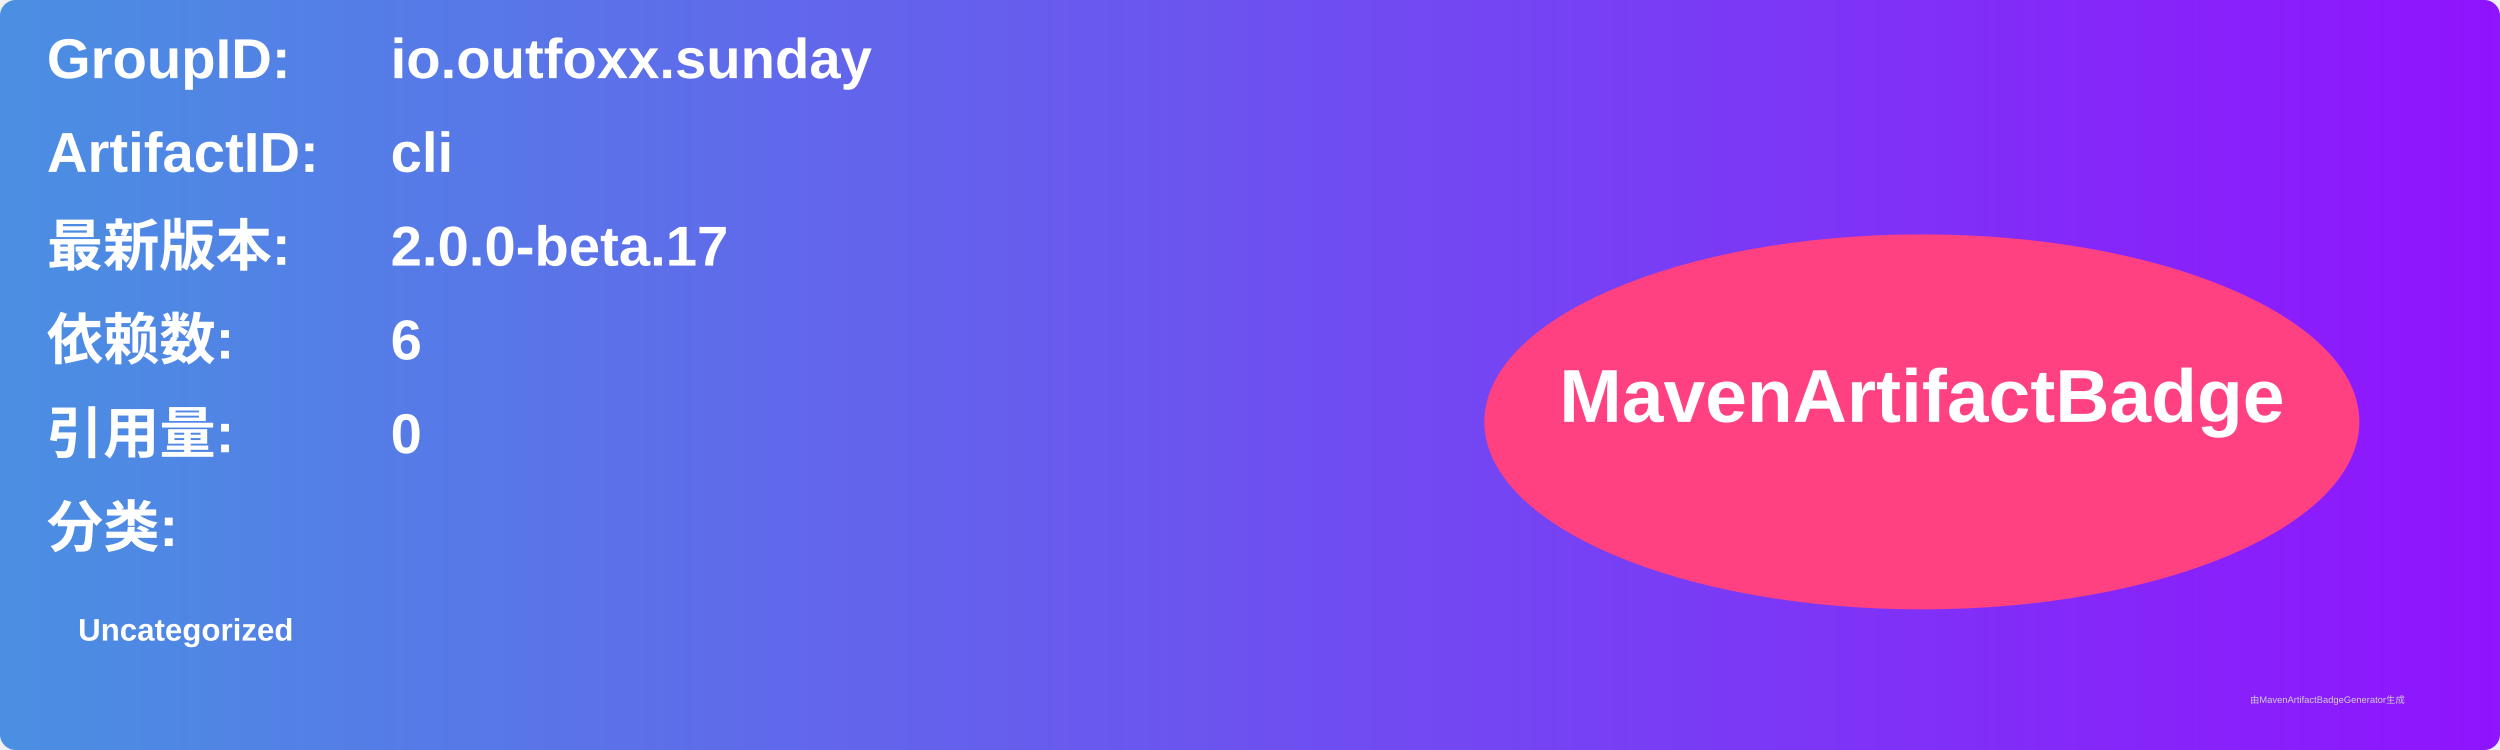
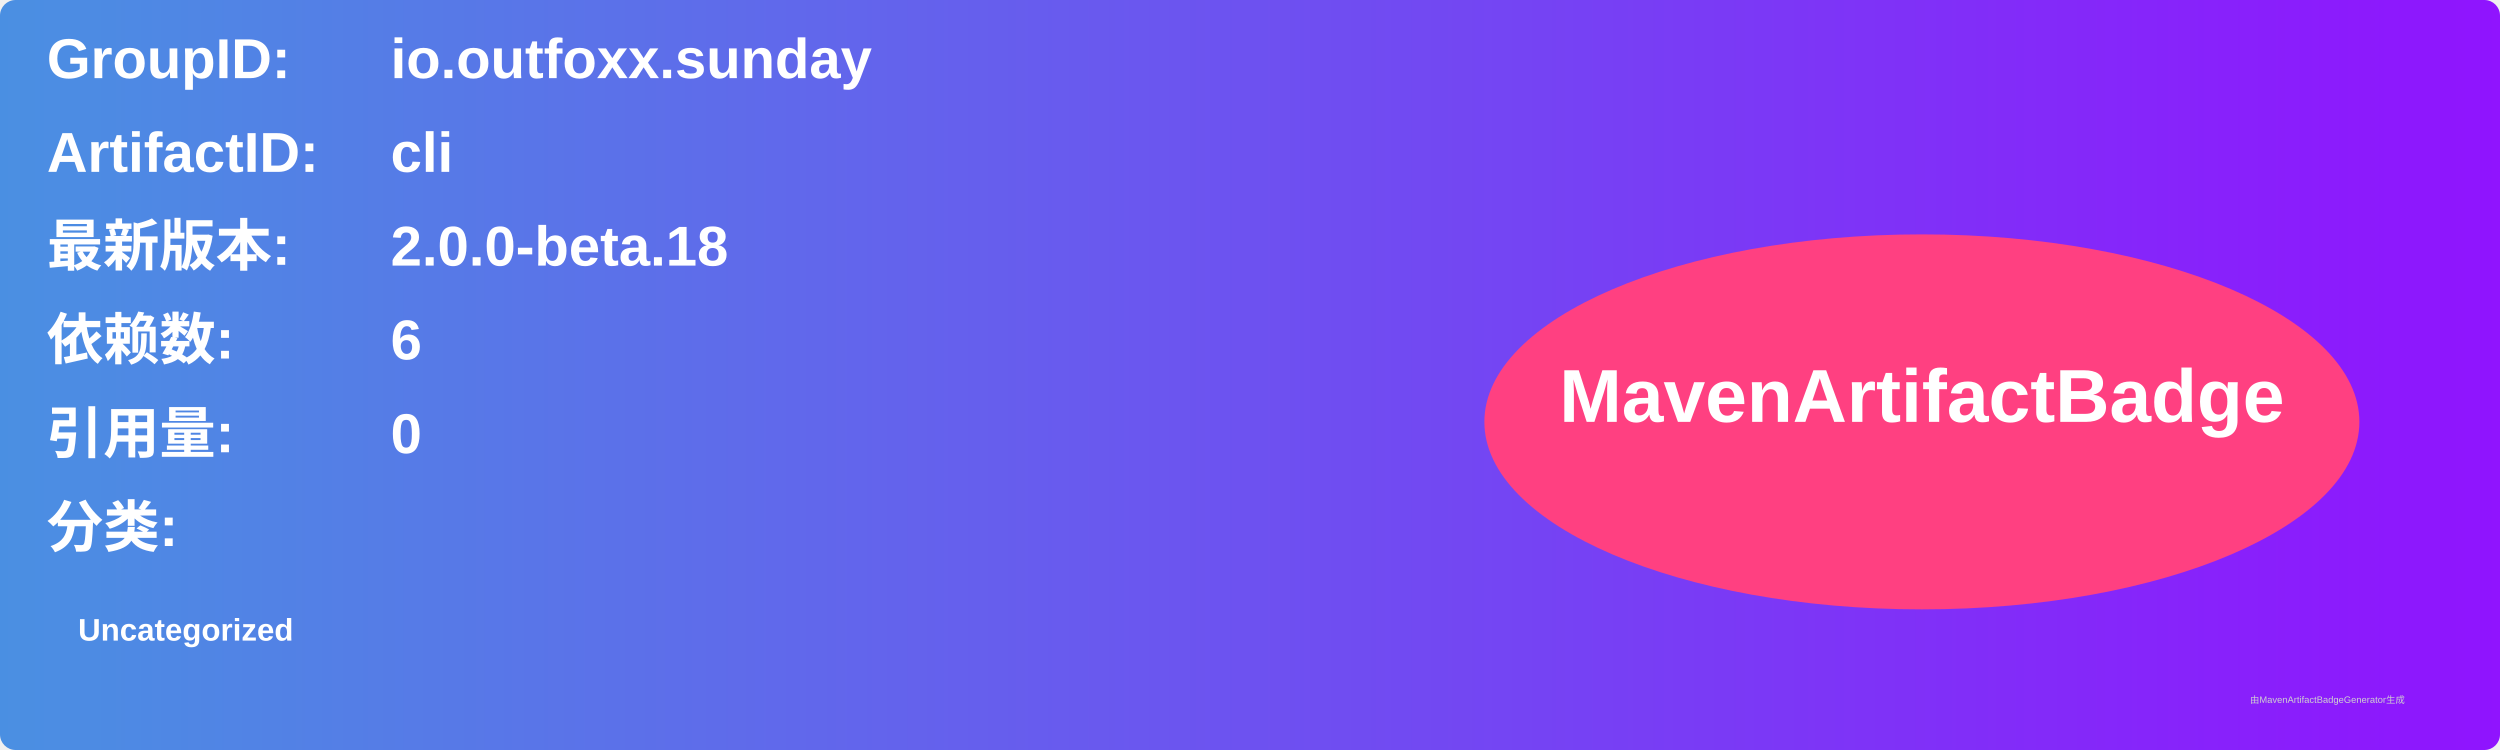
<svg xmlns="http://www.w3.org/2000/svg" width="800" height="240" viewBox="0 0 800 240">
  <linearGradient id="grad" x1="0%" y1="0%" x2="100%" y2="0%">
    <stop offset="0%" stop-color="#4a90e2" />
    <stop offset="100%" stop-color="#9013fe" />
  </linearGradient>
  <rect width="100%" height="100%" rx="5" ry="5" fill="url(#grad)" />
  <g transform="translate(15, 15)">
    <text x="0" y="10" font-family="Arial" font-size="18" fill="white" font-weight="bold" width="260">GroupID:</text>
    <text x="110" y="10" font-family="Arial" font-size="18" fill="white" font-weight="bold" width="460">io.outfoxx.sunday</text>
    <text x="0" y="40" font-family="Arial" font-size="18" fill="white" font-weight="bold" width="260">ArtifactID:</text>
    <text x="110" y="40" font-family="Arial" font-size="18" fill="white" font-weight="bold" width="460">cli</text>
    <text x="0" y="70" font-family="Arial" font-size="18" fill="white" font-weight="bold">最新版本:</text>
    <text x="110" y="70" font-family="Arial" font-size="18" fill="white" font-weight="bold">
-       <tspan font-weight="bold">2.0.0-beta.17</tspan>
+       <tspan font-weight="bold">2.0.0-beta.18</tspan>
    </text>
    <text x="0" y="100" font-family="Arial" font-size="18" fill="white" font-weight="bold">依赖数: </text>
    <text x="110" y="100" font-family="Arial" font-size="18" fill="white">
      <tspan font-weight="bold">6</tspan>
    </text>
    <text x="0" y="130" font-family="Arial" font-size="18" fill="white" font-weight="bold">引用量: </text>
    <text x="110" y="130" font-family="Arial" font-size="18" fill="white">
      <tspan font-weight="bold">0</tspan>
    </text>
    <text x="0" y="160" font-family="Arial" font-size="18" fill="white" font-weight="bold">分类:</text>
    <text x="10" y="190" font-family="Arial" font-size="10" fill="white">
      <tspan font-weight="bold">Uncategorized</tspan>
    </text>
    <ellipse cx="600" cy="120" rx="140" ry="60" fill="#ff4081" />
    <text x="600" y="120" text-anchor="middle" font-family="Arial" font-size="24" fill="white" font-weight="bold">MavenArtifactBadge</text>
  </g>
  <text x="720" y="225" font-family="Arial" font-size="3" fill="#d0d0d0">由MavenArtifactBadgeGenerator生成</text>
</svg>
